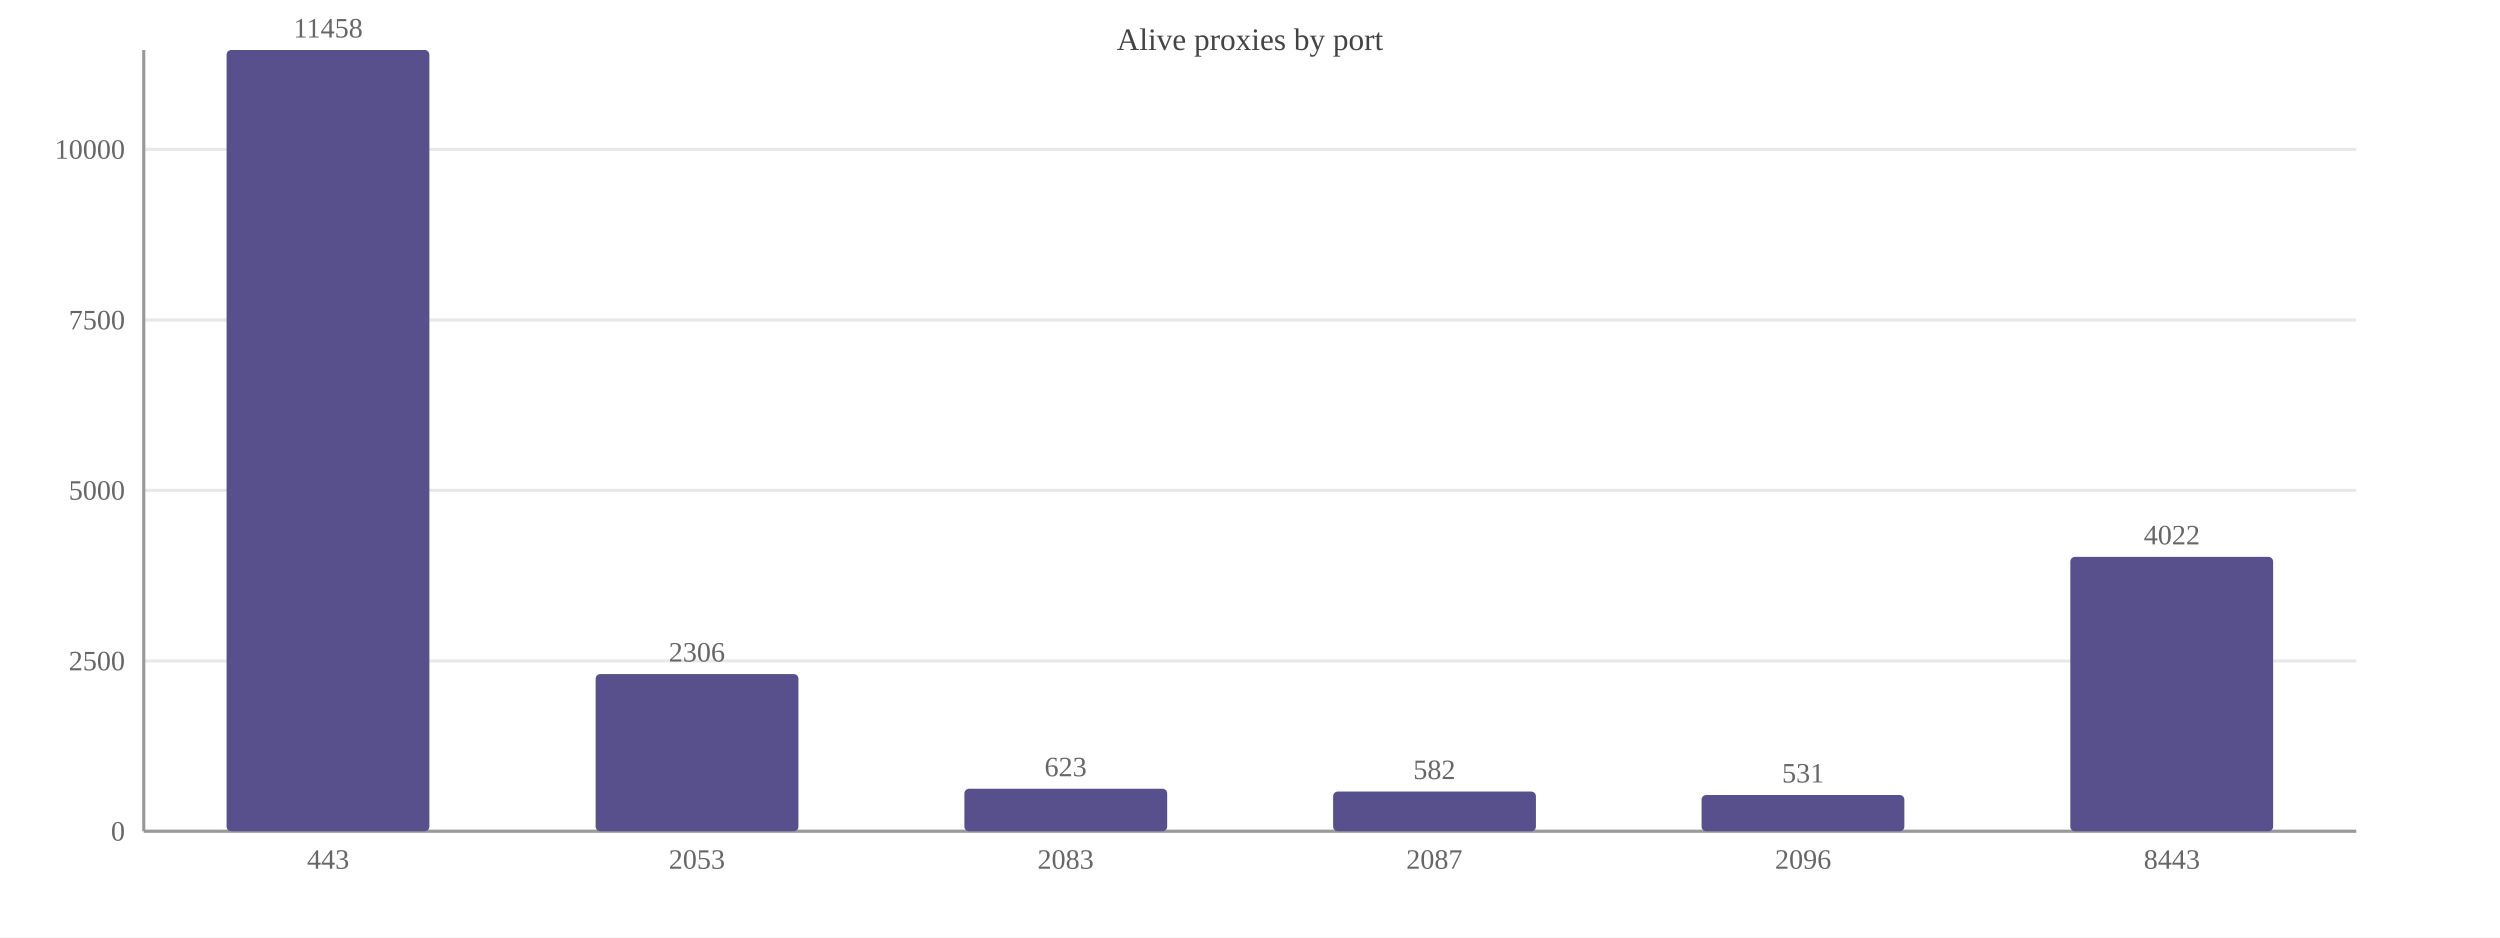
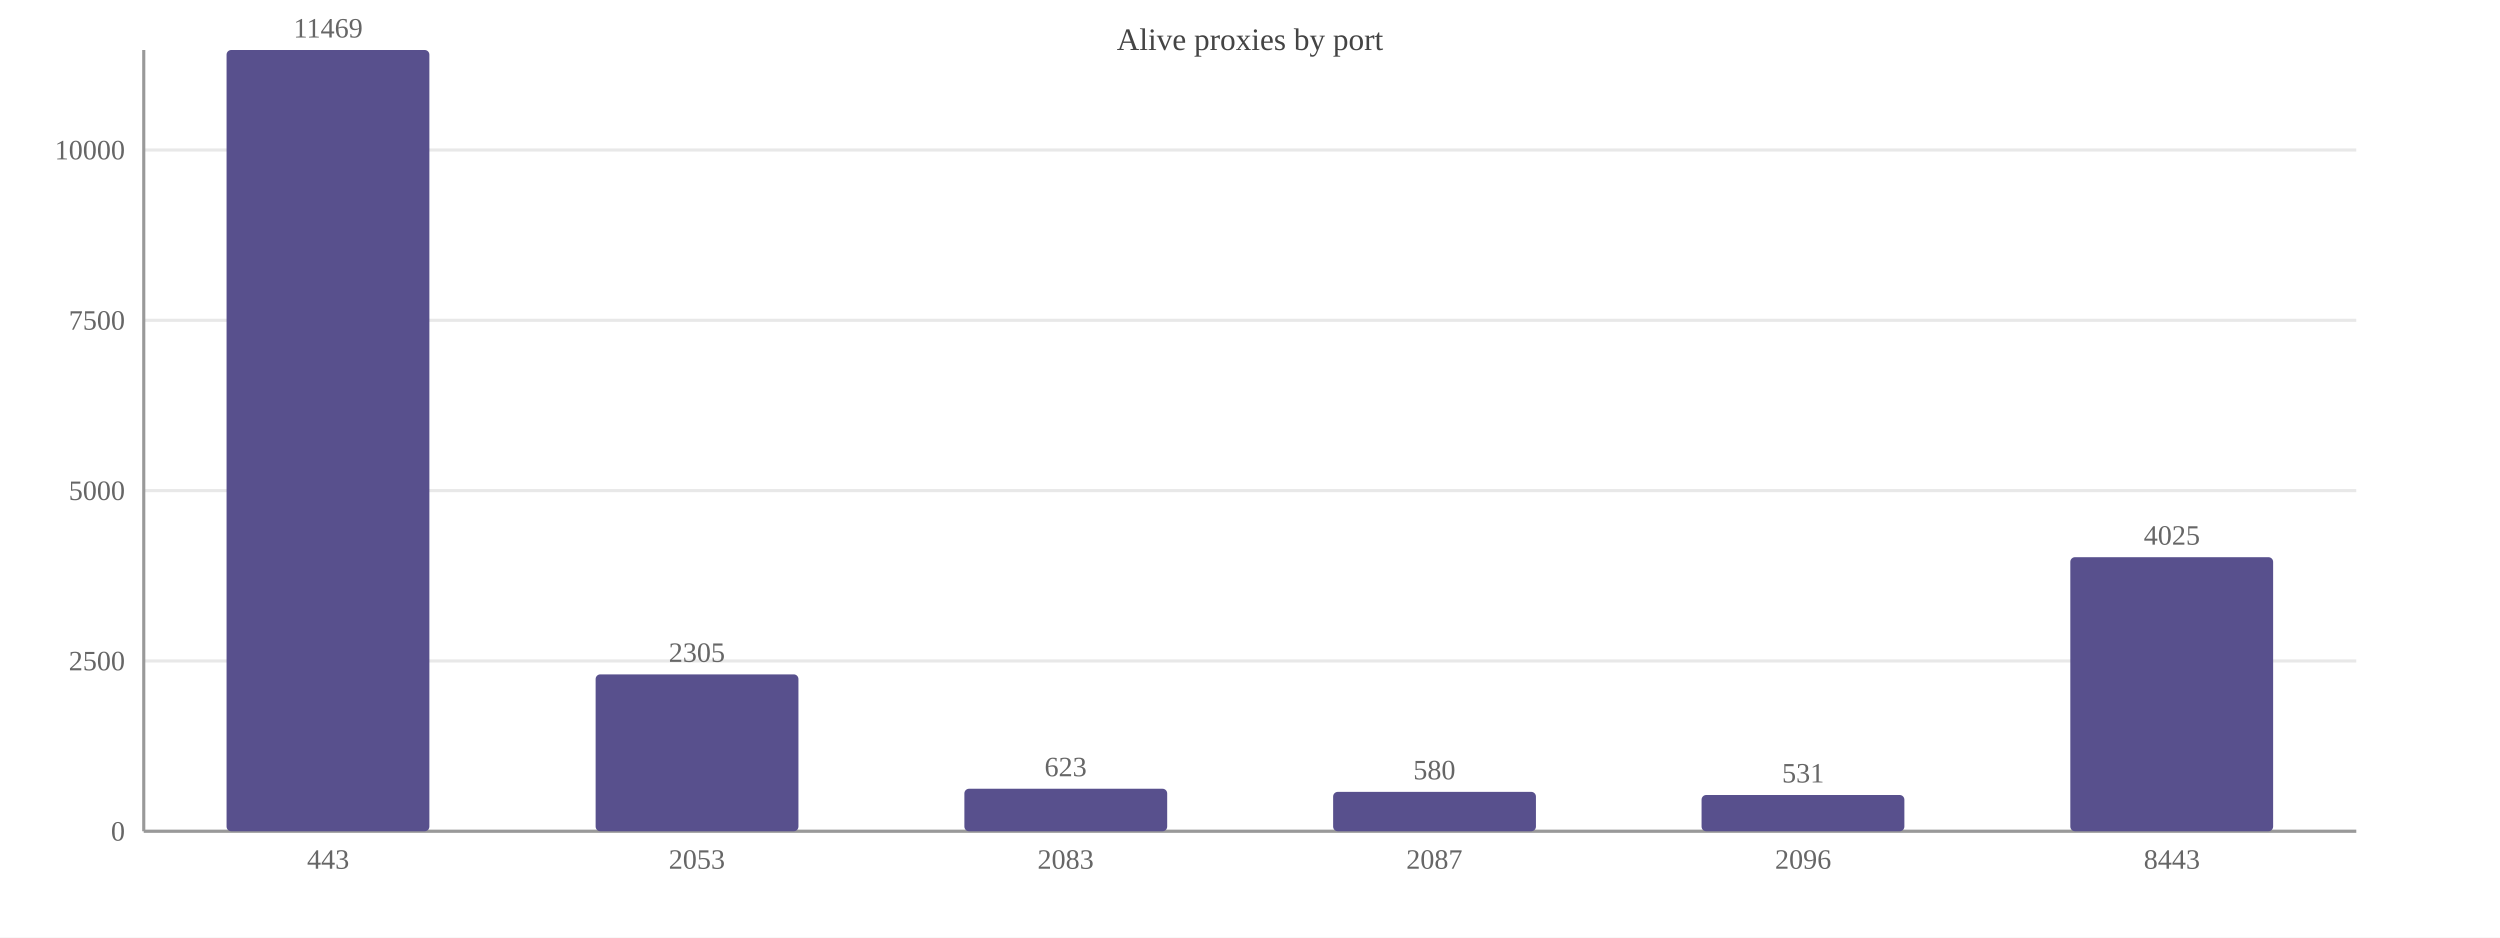
<svg xmlns="http://www.w3.org/2000/svg" width="800" height="300" viewBox="0 0 800 300">
  <rect width="800" height="300" fill="#ffffff" />
  <text x="400.0" y="16" font-size="10" text-anchor="middle" fill="#444">Alive proxies by port</text>
  <line x1="46" y1="266.0" x2="754" y2="266.0" stroke="#e8e8e8" />
  <text x="40" y="269.0" font-size="9" text-anchor="end" fill="#666">0</text>
  <line x1="46" y1="211.5" x2="754" y2="211.5" stroke="#e8e8e8" />
  <text x="40" y="214.5" font-size="9" text-anchor="end" fill="#666">2500</text>
-   <line x1="46" y1="156.9" x2="754" y2="156.9" stroke="#e8e8e8" />
-   <text x="40" y="159.9" font-size="9" text-anchor="end" fill="#666">5000</text>
-   <line x1="46" y1="102.4" x2="754" y2="102.4" stroke="#e8e8e8" />
-   <text x="40" y="105.4" font-size="9" text-anchor="end" fill="#666">7500</text>
-   <line x1="46" y1="47.8" x2="754" y2="47.8" stroke="#e8e8e8" />
-   <text x="40" y="50.8" font-size="9" text-anchor="end" fill="#666">10000</text>
+   <line x1="46" y1="157.0" x2="754" y2="157.0" stroke="#e8e8e8" />
+   <text x="40" y="160.0" font-size="9" text-anchor="end" fill="#666">5000</text>
+   <line x1="46" y1="102.5" x2="754" y2="102.5" stroke="#e8e8e8" />
+   <text x="40" y="105.5" font-size="9" text-anchor="end" fill="#666">7500</text>
+   <line x1="46" y1="48.0" x2="754" y2="48.0" stroke="#e8e8e8" />
+   <text x="40" y="51.0" font-size="9" text-anchor="end" fill="#666">10000</text>
  <line x1="46" y1="16" x2="46" y2="266" stroke="#999" />
  <line x1="46" y1="266" x2="754" y2="266" stroke="#999" />
  <rect x="72.5" y="16.0" width="64.9" height="250.0" fill="#58508d" rx="1.5" />
-   <text x="105.0" y="12.0" font-size="9" text-anchor="middle" fill="#666">11458</text>
+   <text x="105.0" y="12.0" font-size="9" text-anchor="middle" fill="#666">11469</text>
  <text x="105.0" y="278" font-size="9" text-anchor="middle" fill="#666">443</text>
-   <rect x="190.6" y="215.7" width="64.9" height="50.3" fill="#58508d" rx="1.5" />
-   <text x="223.0" y="211.7" font-size="9" text-anchor="middle" fill="#666">2306</text>
+   <rect x="190.6" y="215.8" width="64.9" height="50.2" fill="#58508d" rx="1.5" />
+   <text x="223.0" y="211.8" font-size="9" text-anchor="middle" fill="#666">2305</text>
  <text x="223.0" y="278" font-size="9" text-anchor="middle" fill="#666">2053</text>
  <rect x="308.6" y="252.4" width="64.9" height="13.6" fill="#58508d" rx="1.5" />
  <text x="341.0" y="248.4" font-size="9" text-anchor="middle" fill="#666">623</text>
  <text x="341.0" y="278" font-size="9" text-anchor="middle" fill="#666">2083</text>
-   <rect x="426.6" y="253.3" width="64.9" height="12.7" fill="#58508d" rx="1.5" />
-   <text x="459.0" y="249.3" font-size="9" text-anchor="middle" fill="#666">582</text>
+   <rect x="426.6" y="253.4" width="64.9" height="12.6" fill="#58508d" rx="1.5" />
+   <text x="459.0" y="249.4" font-size="9" text-anchor="middle" fill="#666">580</text>
  <text x="459.0" y="278" font-size="9" text-anchor="middle" fill="#666">2087</text>
  <rect x="544.5" y="254.4" width="64.9" height="11.6" fill="#58508d" rx="1.5" />
  <text x="577.0" y="250.4" font-size="9" text-anchor="middle" fill="#666">531</text>
  <text x="577.0" y="278" font-size="9" text-anchor="middle" fill="#666">2096</text>
-   <rect x="662.5" y="178.2" width="64.9" height="87.8" fill="#58508d" rx="1.5" />
-   <text x="695.0" y="174.2" font-size="9" text-anchor="middle" fill="#666">4022</text>
+   <rect x="662.5" y="178.3" width="64.9" height="87.7" fill="#58508d" rx="1.5" />
+   <text x="695.0" y="174.3" font-size="9" text-anchor="middle" fill="#666">4025</text>
  <text x="695.0" y="278" font-size="9" text-anchor="middle" fill="#666">8443</text>
</svg>
